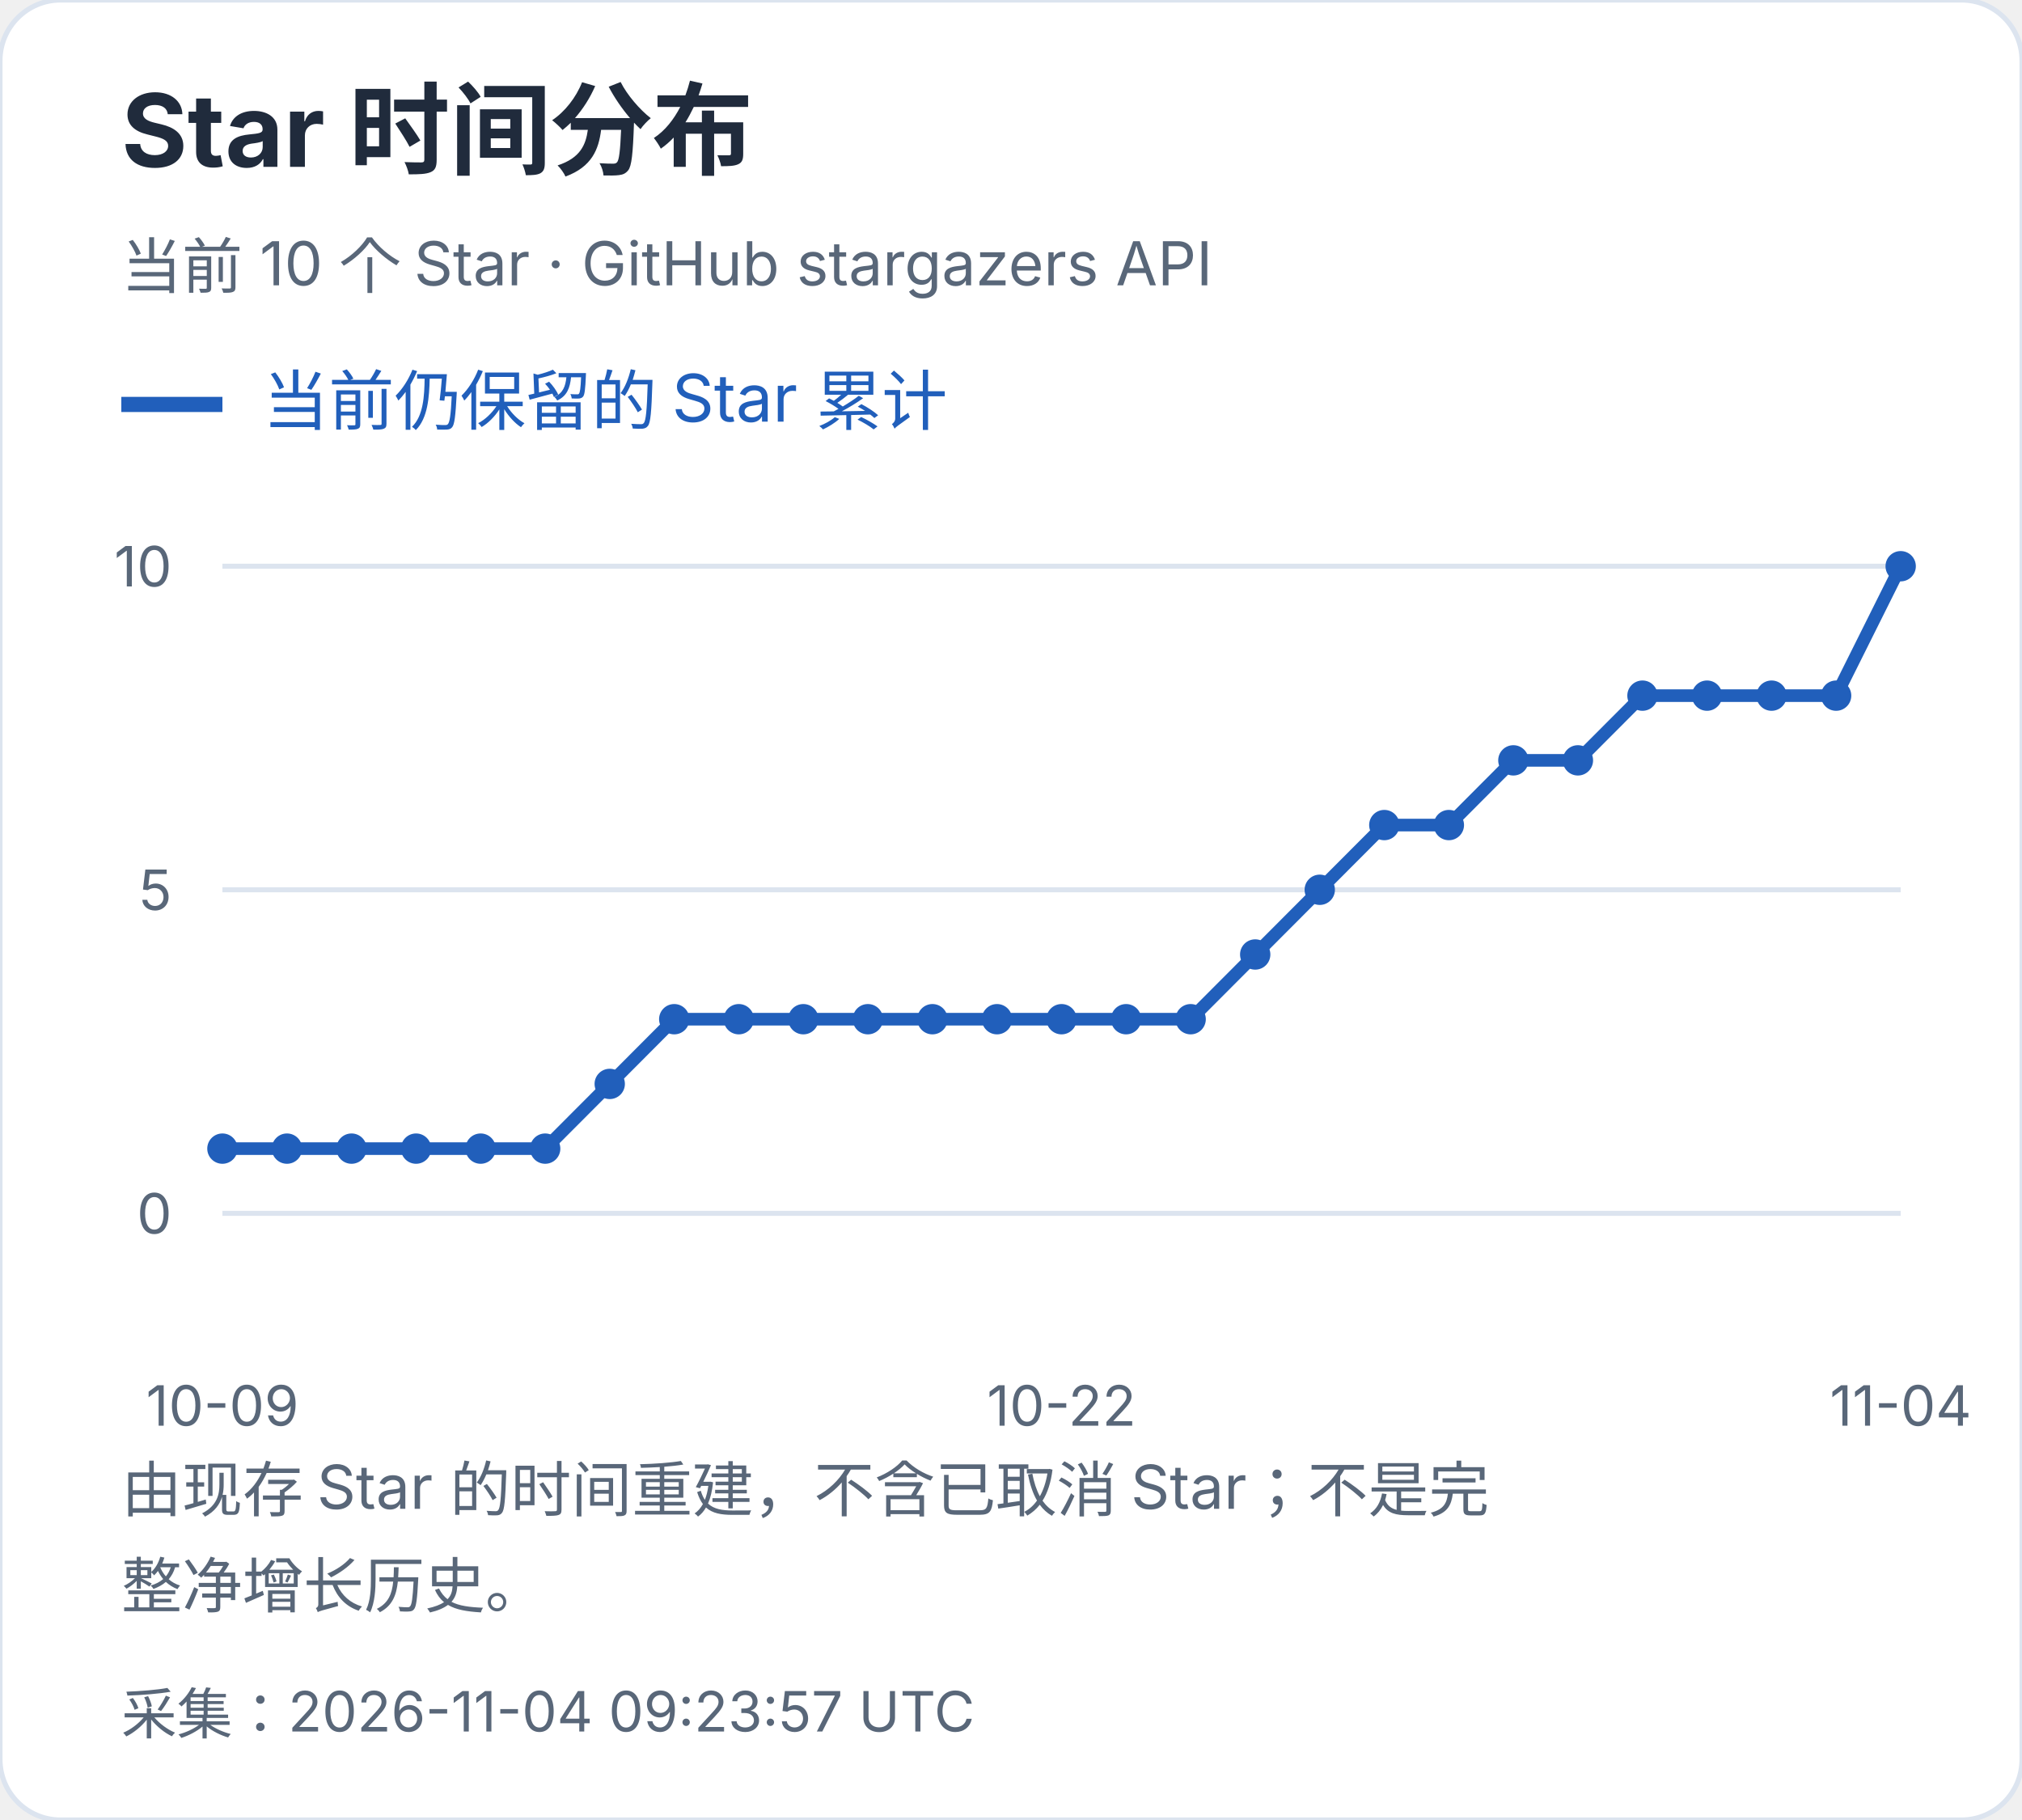
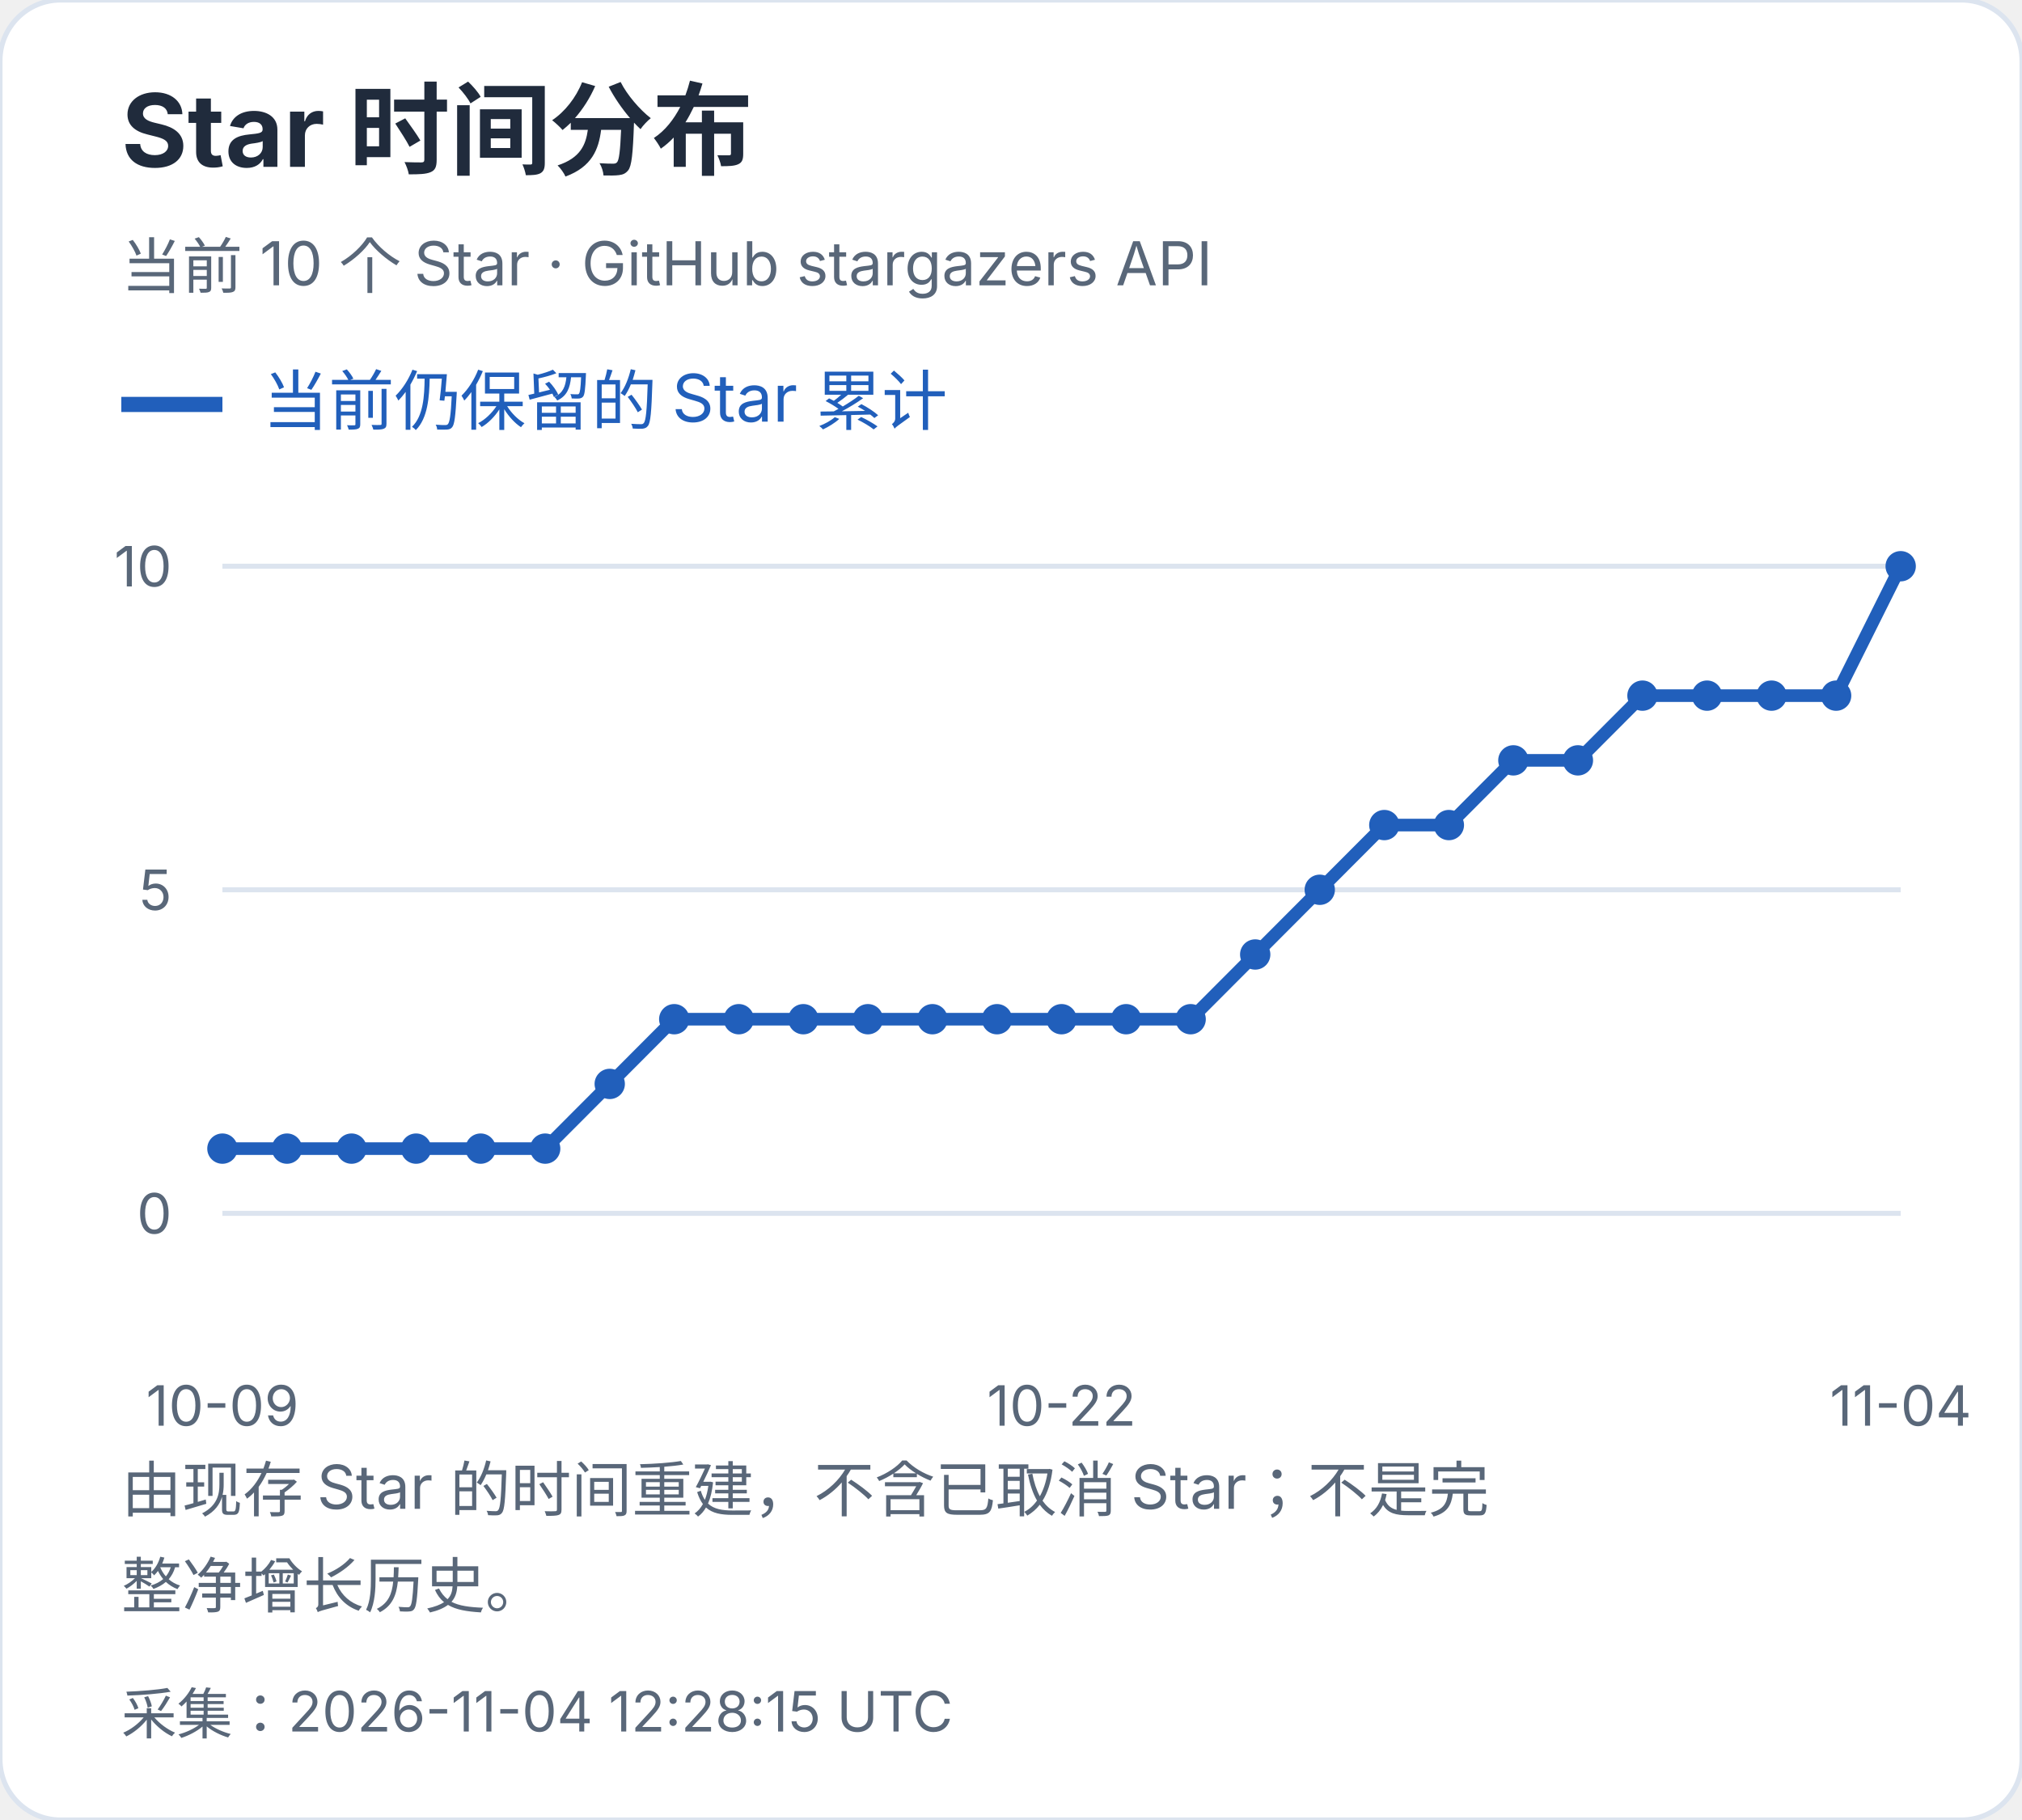
<svg xmlns="http://www.w3.org/2000/svg" width="400" height="360" viewBox="0 0 400 360" role="img" aria-label="Star 时间分布">
  <style>text{font-family:-apple-system,BlinkMacSystemFont,"Segoe UI","PingFang SC","Microsoft YaHei",sans-serif;font-variant-numeric:tabular-nums}</style>
  <rect width="400" height="360" rx="12" fill="white" stroke="#dce4ef" />
  <text x="24" y="33" font-size="20" fill="#202b3c" font-weight="650" text-anchor="start">Star 时间分布</text>
  <text x="24" y="57" font-size="12" fill="#596779" font-weight="400" text-anchor="start">当前 10 个 Star · GitHub stargazers API</text>
  <path d="M24 80h20" stroke="#215fbb" stroke-width="3" />
  <text x="52" y="84" font-size="13" fill="#215fbb" font-weight="400" text-anchor="start">当前仍保留的 Star 累计</text>
  <path d="M44 240.0H376" stroke="#dce4ef" />
  <text x="34" y="244.0" font-size="11" fill="#596779" font-weight="400" text-anchor="end">0</text>
  <path d="M44 176.0H376" stroke="#dce4ef" />
  <text x="34" y="180.0" font-size="11" fill="#596779" font-weight="400" text-anchor="end">5</text>
  <path d="M44 112.0H376" stroke="#dce4ef" />
  <text x="34" y="116.0" font-size="11" fill="#596779" font-weight="400" text-anchor="end">10</text>
  <circle cx="44.00" cy="227.20" r="3" fill="#215fbb" />
  <circle cx="56.77" cy="227.20" r="3" fill="#215fbb" />
  <circle cx="69.54" cy="227.20" r="3" fill="#215fbb" />
  <circle cx="82.31" cy="227.20" r="3" fill="#215fbb" />
  <circle cx="95.08" cy="227.20" r="3" fill="#215fbb" />
  <circle cx="107.85" cy="227.20" r="3" fill="#215fbb" />
  <circle cx="120.62" cy="214.40" r="3" fill="#215fbb" />
  <circle cx="133.38" cy="201.60" r="3" fill="#215fbb" />
  <circle cx="146.15" cy="201.60" r="3" fill="#215fbb" />
  <circle cx="158.92" cy="201.60" r="3" fill="#215fbb" />
  <circle cx="171.69" cy="201.60" r="3" fill="#215fbb" />
  <circle cx="184.46" cy="201.60" r="3" fill="#215fbb" />
  <circle cx="197.23" cy="201.60" r="3" fill="#215fbb" />
  <circle cx="210.00" cy="201.60" r="3" fill="#215fbb" />
  <circle cx="222.77" cy="201.60" r="3" fill="#215fbb" />
  <circle cx="235.54" cy="201.60" r="3" fill="#215fbb" />
  <circle cx="248.31" cy="188.80" r="3" fill="#215fbb" />
  <circle cx="261.08" cy="176.00" r="3" fill="#215fbb" />
  <circle cx="273.85" cy="163.20" r="3" fill="#215fbb" />
  <circle cx="286.62" cy="163.20" r="3" fill="#215fbb" />
  <circle cx="299.38" cy="150.40" r="3" fill="#215fbb" />
  <circle cx="312.15" cy="150.40" r="3" fill="#215fbb" />
  <circle cx="324.92" cy="137.60" r="3" fill="#215fbb" />
  <circle cx="337.69" cy="137.60" r="3" fill="#215fbb" />
  <circle cx="350.46" cy="137.60" r="3" fill="#215fbb" />
  <circle cx="363.23" cy="137.60" r="3" fill="#215fbb" />
  <circle cx="376.00" cy="112.00" r="3" fill="#215fbb" />
  <polyline points="44.00,227.20 56.77,227.20 69.54,227.20 82.31,227.20 95.08,227.20 107.85,227.20 120.62,214.40 133.38,201.60 146.15,201.60 158.92,201.60 171.69,201.60 184.46,201.60 197.23,201.60 210.00,201.60 222.77,201.60 235.54,201.60 248.31,188.80 261.08,176.00 273.85,163.20 286.62,163.20 299.38,150.40 312.15,150.40 324.92,137.60 337.69,137.60 350.46,137.60 363.23,137.60 376.00,112.00" fill="none" stroke="#215fbb" stroke-width="2.5" />
  <text x="44.0" y="282" font-size="11" fill="#596779" font-weight="400" text-anchor="middle">10-09</text>
  <text x="210.0" y="282" font-size="11" fill="#596779" font-weight="400" text-anchor="middle">10-22</text>
  <text x="376.0" y="282" font-size="11" fill="#596779" font-weight="400" text-anchor="middle">11-04</text>
  <text x="24" y="299" font-size="12" fill="#596779" font-weight="400" text-anchor="start">由现存 Star 的时间重建，不含已取消 Star；不是完</text>
  <text x="24" y="318" font-size="12" fill="#596779" font-weight="400" text-anchor="start">整净增长历史。</text>
-   <text x="24" y="343" font-size="11" fill="#596779" font-weight="400" text-anchor="start">采集：2026-11-04 09:23:57 UTC</text>
+   <text x="24" y="343" font-size="11" fill="#596779" font-weight="400" text-anchor="start">采集：2026-11-04 12:28:15 UTC</text>
</svg>
